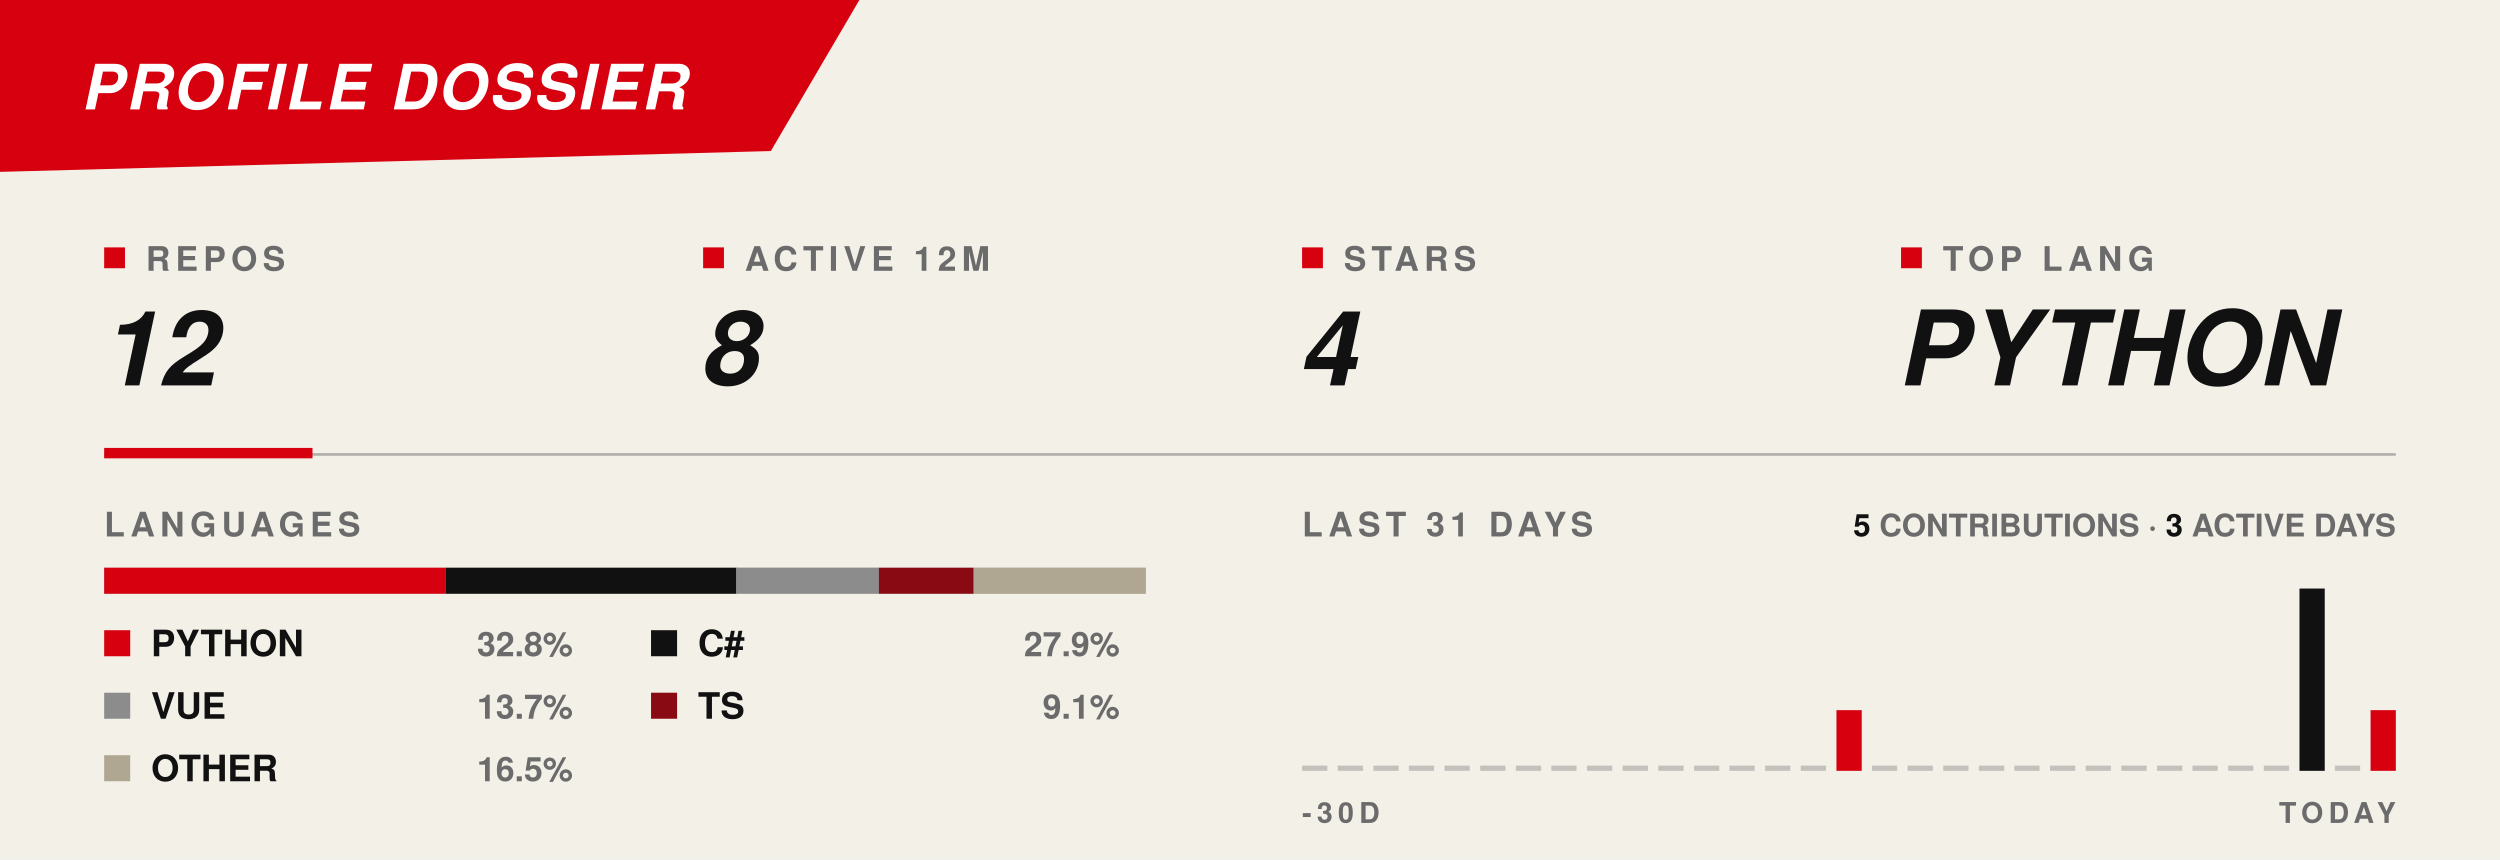
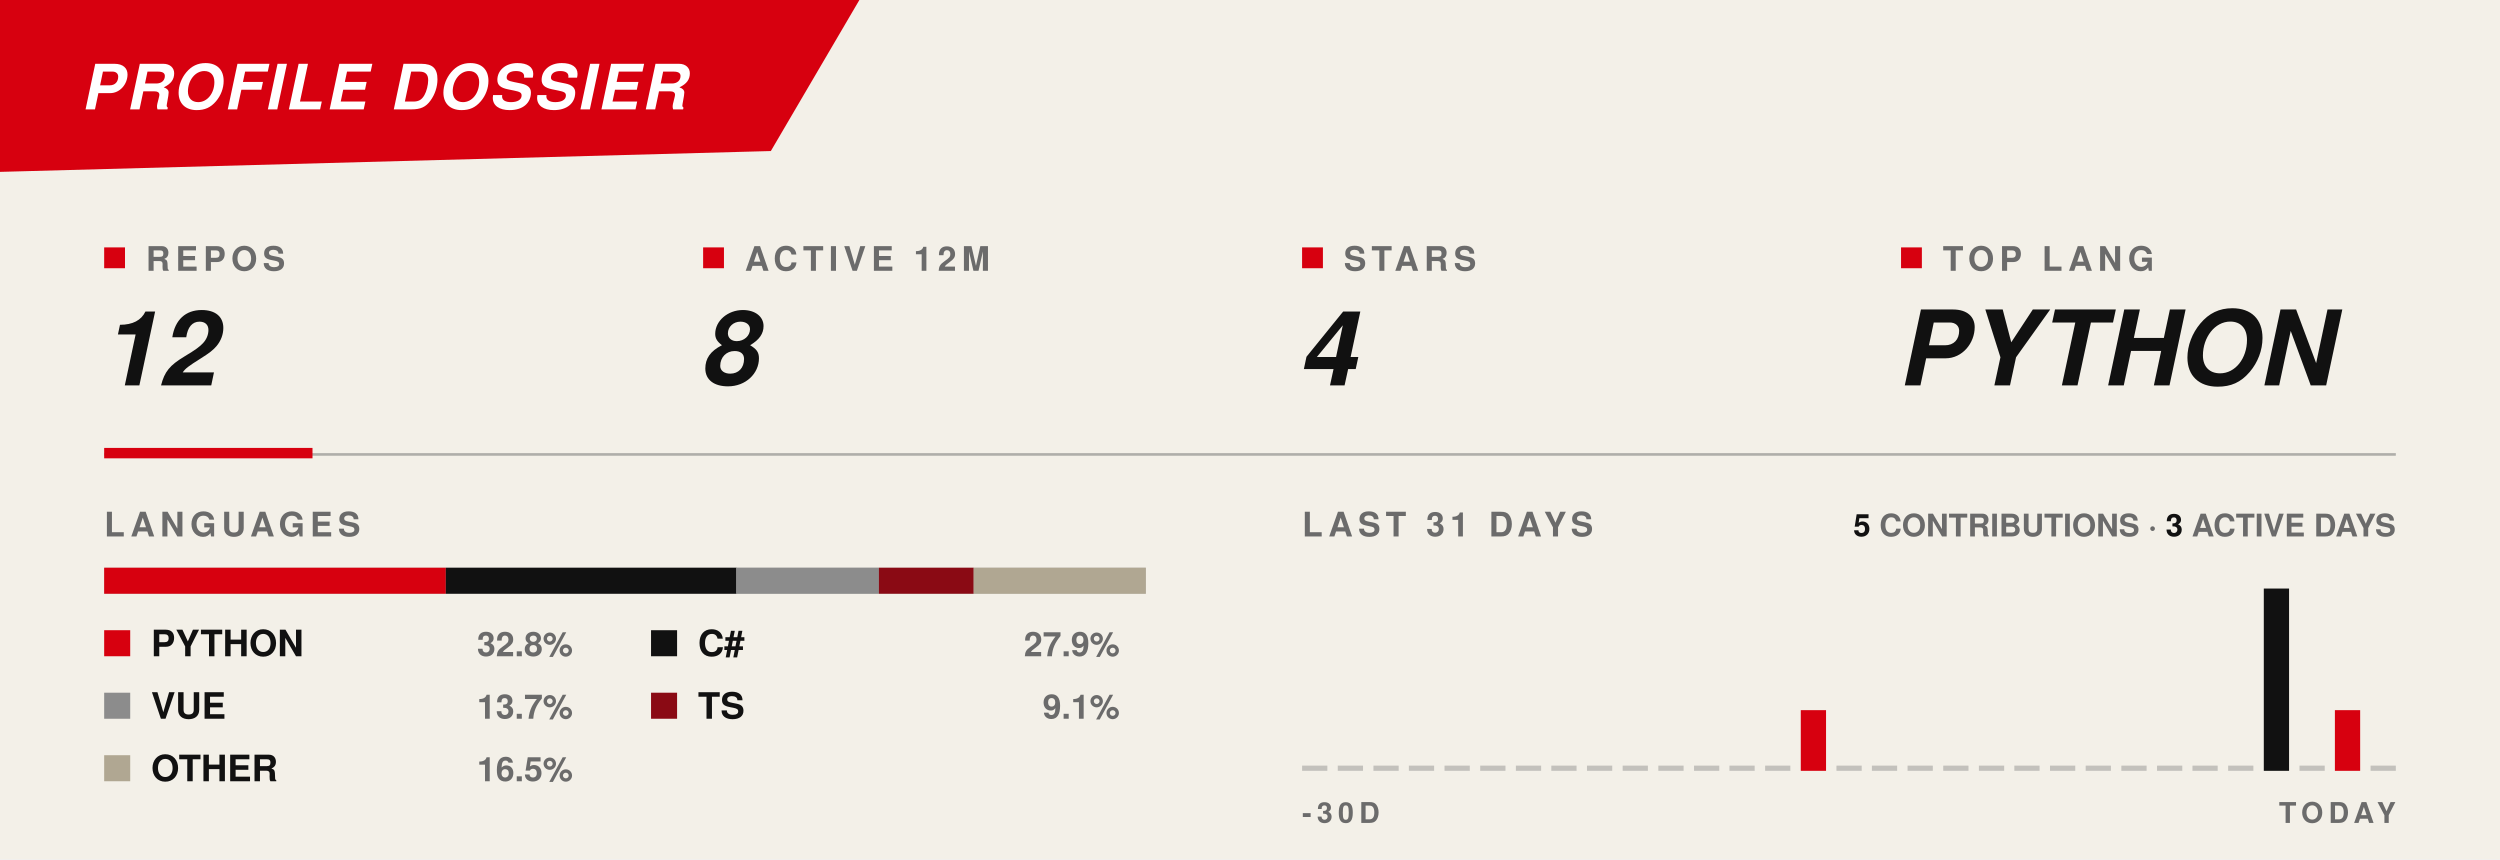
<svg xmlns="http://www.w3.org/2000/svg" width="960" height="330" viewBox="0 0 960 330" role="img" aria-labelledby="t d">
  <style>
    text{font-family:'Arial Black','Arial Bold',Impact,'Helvetica Neue',sans-serif}
    .bar{transform-box:fill-box;transform-origin:50% 100%;animation:pop .45s cubic-bezier(.2,.9,.2,1) backwards}
    @keyframes pop{0%{transform:scaleY(0)}70%{transform:scaleY(1.18)}100%{transform:none}}
    .seg{transform-box:fill-box;transform-origin:0 50%;animation:wipe .25s cubic-bezier(.2,.9,.1,1) backwards}
    @keyframes wipe{from{transform:scaleX(0)}}
    @media (prefers-reduced-motion:reduce){*{animation:none!important}}
  </style>
  <rect width="960" height="330" fill="#f3f0e8" />
  <polygon points="0,0 330,0 296,58 0,66" fill="#d7000f" />
  <text x="32" y="42" fill="#ffffff" font-size="24" font-weight="900" font-style="italic" letter-spacing="1">PROFILE DOSSIER</text>
  <rect x="40" y="95" width="8" height="8" fill="#d7000f" />
  <text x="56" y="104" fill="#6b6b6b" font-size="13" font-weight="900" letter-spacing="2">REPOS</text>
  <text x="40" y="148" fill="#111111" font-size="40" font-weight="900" font-style="italic">12</text>
  <rect x="270" y="95" width="8" height="8" fill="#d7000f" />
  <text x="286" y="104" fill="#6b6b6b" font-size="13" font-weight="900" letter-spacing="2">ACTIVE 12M</text>
  <text x="270" y="148" fill="#111111" font-size="40" font-weight="900" font-style="italic">8</text>
  <rect x="500" y="95" width="8" height="8" fill="#d7000f" />
  <text x="516" y="104" fill="#6b6b6b" font-size="13" font-weight="900" letter-spacing="2">STARS</text>
  <text x="500" y="148" fill="#111111" font-size="40" font-weight="900" font-style="italic">4</text>
  <rect x="730" y="95" width="8" height="8" fill="#d7000f" />
  <text x="746" y="104" fill="#6b6b6b" font-size="13" font-weight="900" letter-spacing="2">TOP LANG</text>
  <text x="730" y="148" fill="#111111" font-size="40" font-weight="900" font-style="italic">PYTHON</text>
  <rect x="40" y="174" width="880" height="1" fill="#6b6b6b" opacity="0.5" />
  <rect x="40" y="172" width="80" height="4" fill="#d7000f" />
  <text x="40" y="206" fill="#6b6b6b" font-size="13" font-weight="900" letter-spacing="2">LANGUAGES</text>
  <rect x="40" y="218" width="400" height="10" fill="#6b6b6b" opacity="0.35" />
  <rect class="seg" x="40.0" y="218" width="131.2" height="10" fill="#d7000f" style="animation-delay:200ms" />
  <rect class="seg" x="171.2" y="218" width="111.6" height="10" fill="#111111" style="animation-delay:290ms" />
  <rect class="seg" x="282.7" y="218" width="54.8" height="10" fill="#8c8c8c" style="animation-delay:380ms" />
  <rect class="seg" x="337.5" y="218" width="36.4" height="10" fill="#8a0a14" style="animation-delay:470ms" />
  <rect class="seg" x="373.9" y="218" width="66.1" height="10" fill="#b0a792" style="animation-delay:560ms" />
  <rect x="40" y="242" width="10" height="10" fill="#d7000f" />
  <text x="58" y="252" fill="#111111" font-size="14" font-weight="900">PYTHON</text>
  <text x="220" y="252" fill="#6b6b6b" font-size="13" font-weight="900" text-anchor="end">32.8%</text>
  <rect x="250" y="242" width="10" height="10" fill="#111111" />
  <text x="268" y="252" fill="#111111" font-size="14" font-weight="900">C#</text>
  <text x="430" y="252" fill="#6b6b6b" font-size="13" font-weight="900" text-anchor="end">27.9%</text>
  <rect x="40" y="266" width="10" height="10" fill="#8c8c8c" />
  <text x="58" y="276" fill="#111111" font-size="14" font-weight="900">VUE</text>
  <text x="220" y="276" fill="#6b6b6b" font-size="13" font-weight="900" text-anchor="end">13.7%</text>
  <rect x="250" y="266" width="10" height="10" fill="#8a0a14" />
  <text x="268" y="276" fill="#111111" font-size="14" font-weight="900">TS</text>
  <text x="430" y="276" fill="#6b6b6b" font-size="13" font-weight="900" text-anchor="end">9.1%</text>
  <rect x="40" y="290" width="10" height="10" fill="#b0a792" />
  <text x="58" y="300" fill="#111111" font-size="14" font-weight="900">OTHER</text>
  <text x="220" y="300" fill="#6b6b6b" font-size="13" font-weight="900" text-anchor="end">16.5%</text>
  <text x="500" y="206" fill="#6b6b6b" font-size="13" font-weight="900" letter-spacing="2">LAST 31 DAYS</text>
  <text x="920" y="206" fill="#6b6b6b" font-size="12" font-weight="900" text-anchor="end">
    <tspan fill="#111111">5</tspan> CONTRIBUTIONS · <tspan fill="#111111">3</tspan> ACTIVE DAYS</text>
  <rect class="bar" x="500.0" y="294.0" width="9.7" height="2.0" fill="#6b6b6b" opacity="0.35" style="animation-delay:300ms" />
  <rect class="bar" x="513.7" y="294.0" width="9.7" height="2.0" fill="#6b6b6b" opacity="0.35" style="animation-delay:322ms" />
  <rect class="bar" x="527.4" y="294.0" width="9.7" height="2.0" fill="#6b6b6b" opacity="0.35" style="animation-delay:344ms" />
  <rect class="bar" x="541.0" y="294.0" width="9.7" height="2.0" fill="#6b6b6b" opacity="0.35" style="animation-delay:366ms" />
  <rect class="bar" x="554.7" y="294.0" width="9.7" height="2.0" fill="#6b6b6b" opacity="0.35" style="animation-delay:388ms" />
  <rect class="bar" x="568.4" y="294.0" width="9.7" height="2.0" fill="#6b6b6b" opacity="0.35" style="animation-delay:410ms" />
  <rect class="bar" x="582.1" y="294.0" width="9.7" height="2.0" fill="#6b6b6b" opacity="0.35" style="animation-delay:432ms" />
  <rect class="bar" x="595.7" y="294.0" width="9.7" height="2.0" fill="#6b6b6b" opacity="0.35" style="animation-delay:454ms" />
  <rect class="bar" x="609.4" y="294.0" width="9.7" height="2.0" fill="#6b6b6b" opacity="0.35" style="animation-delay:476ms" />
  <rect class="bar" x="623.1" y="294.0" width="9.7" height="2.0" fill="#6b6b6b" opacity="0.35" style="animation-delay:498ms" />
  <rect class="bar" x="636.8" y="294.0" width="9.7" height="2.0" fill="#6b6b6b" opacity="0.35" style="animation-delay:520ms" />
  <rect class="bar" x="650.5" y="294.0" width="9.7" height="2.0" fill="#6b6b6b" opacity="0.35" style="animation-delay:542ms" />
  <rect class="bar" x="664.1" y="294.0" width="9.7" height="2.0" fill="#6b6b6b" opacity="0.35" style="animation-delay:564ms" />
  <rect class="bar" x="677.8" y="294.0" width="9.7" height="2.0" fill="#6b6b6b" opacity="0.35" style="animation-delay:586ms" />
-   <rect class="bar" x="691.5" y="294.0" width="9.7" height="2.0" fill="#6b6b6b" opacity="0.35" style="animation-delay:608ms" />
-   <rect class="bar" x="705.2" y="272.7" width="9.7" height="23.3" fill="#d7000f" opacity="1" style="animation-delay:630ms" />
+   <rect class="bar" x="691.5" y="272.7" width="9.7" height="23.3" fill="#d7000f" opacity="1" style="animation-delay:608ms" />
+   <rect class="bar" x="705.2" y="294.0" width="9.7" height="2.0" fill="#6b6b6b" opacity="0.35" style="animation-delay:630ms" />
  <rect class="bar" x="718.8" y="294.0" width="9.7" height="2.0" fill="#6b6b6b" opacity="0.35" style="animation-delay:652ms" />
  <rect class="bar" x="732.5" y="294.0" width="9.7" height="2.0" fill="#6b6b6b" opacity="0.35" style="animation-delay:674ms" />
  <rect class="bar" x="746.2" y="294.0" width="9.7" height="2.0" fill="#6b6b6b" opacity="0.35" style="animation-delay:696ms" />
  <rect class="bar" x="759.9" y="294.0" width="9.7" height="2.0" fill="#6b6b6b" opacity="0.35" style="animation-delay:718ms" />
  <rect class="bar" x="773.5" y="294.0" width="9.7" height="2.0" fill="#6b6b6b" opacity="0.35" style="animation-delay:740ms" />
  <rect class="bar" x="787.2" y="294.0" width="9.7" height="2.0" fill="#6b6b6b" opacity="0.35" style="animation-delay:762ms" />
  <rect class="bar" x="800.9" y="294.0" width="9.7" height="2.0" fill="#6b6b6b" opacity="0.35" style="animation-delay:784ms" />
  <rect class="bar" x="814.6" y="294.0" width="9.7" height="2.0" fill="#6b6b6b" opacity="0.35" style="animation-delay:806ms" />
  <rect class="bar" x="828.3" y="294.0" width="9.7" height="2.0" fill="#6b6b6b" opacity="0.35" style="animation-delay:828ms" />
  <rect class="bar" x="841.9" y="294.0" width="9.7" height="2.0" fill="#6b6b6b" opacity="0.35" style="animation-delay:850ms" />
  <rect class="bar" x="855.6" y="294.0" width="9.7" height="2.0" fill="#6b6b6b" opacity="0.35" style="animation-delay:872ms" />
-   <rect class="bar" x="869.3" y="294.0" width="9.7" height="2.0" fill="#6b6b6b" opacity="0.35" style="animation-delay:894ms" />
-   <rect class="bar" x="883.0" y="226.0" width="9.7" height="70.0" fill="#111111" opacity="1" style="animation-delay:916ms" />
-   <rect class="bar" x="896.6" y="294.0" width="9.7" height="2.0" fill="#6b6b6b" opacity="0.35" style="animation-delay:938ms" />
-   <rect class="bar" x="910.3" y="272.7" width="9.7" height="23.3" fill="#d7000f" opacity="1" style="animation-delay:960ms" />
+   <rect class="bar" x="869.3" y="226.0" width="9.7" height="70.0" fill="#111111" opacity="1" style="animation-delay:894ms" />
+   <rect class="bar" x="883.0" y="294.0" width="9.7" height="2.0" fill="#6b6b6b" opacity="0.35" style="animation-delay:916ms" />
+   <rect class="bar" x="896.6" y="272.7" width="9.7" height="23.3" fill="#d7000f" opacity="1" style="animation-delay:938ms" />
+   <rect class="bar" x="910.3" y="294.0" width="9.7" height="2.0" fill="#6b6b6b" opacity="0.35" style="animation-delay:960ms" />
  <text x="500" y="316" fill="#6b6b6b" font-size="11" font-weight="900" letter-spacing="2">-30D</text>
  <text x="920" y="316" fill="#6b6b6b" font-size="11" font-weight="900" letter-spacing="2" text-anchor="end">TODAY</text>
</svg>
